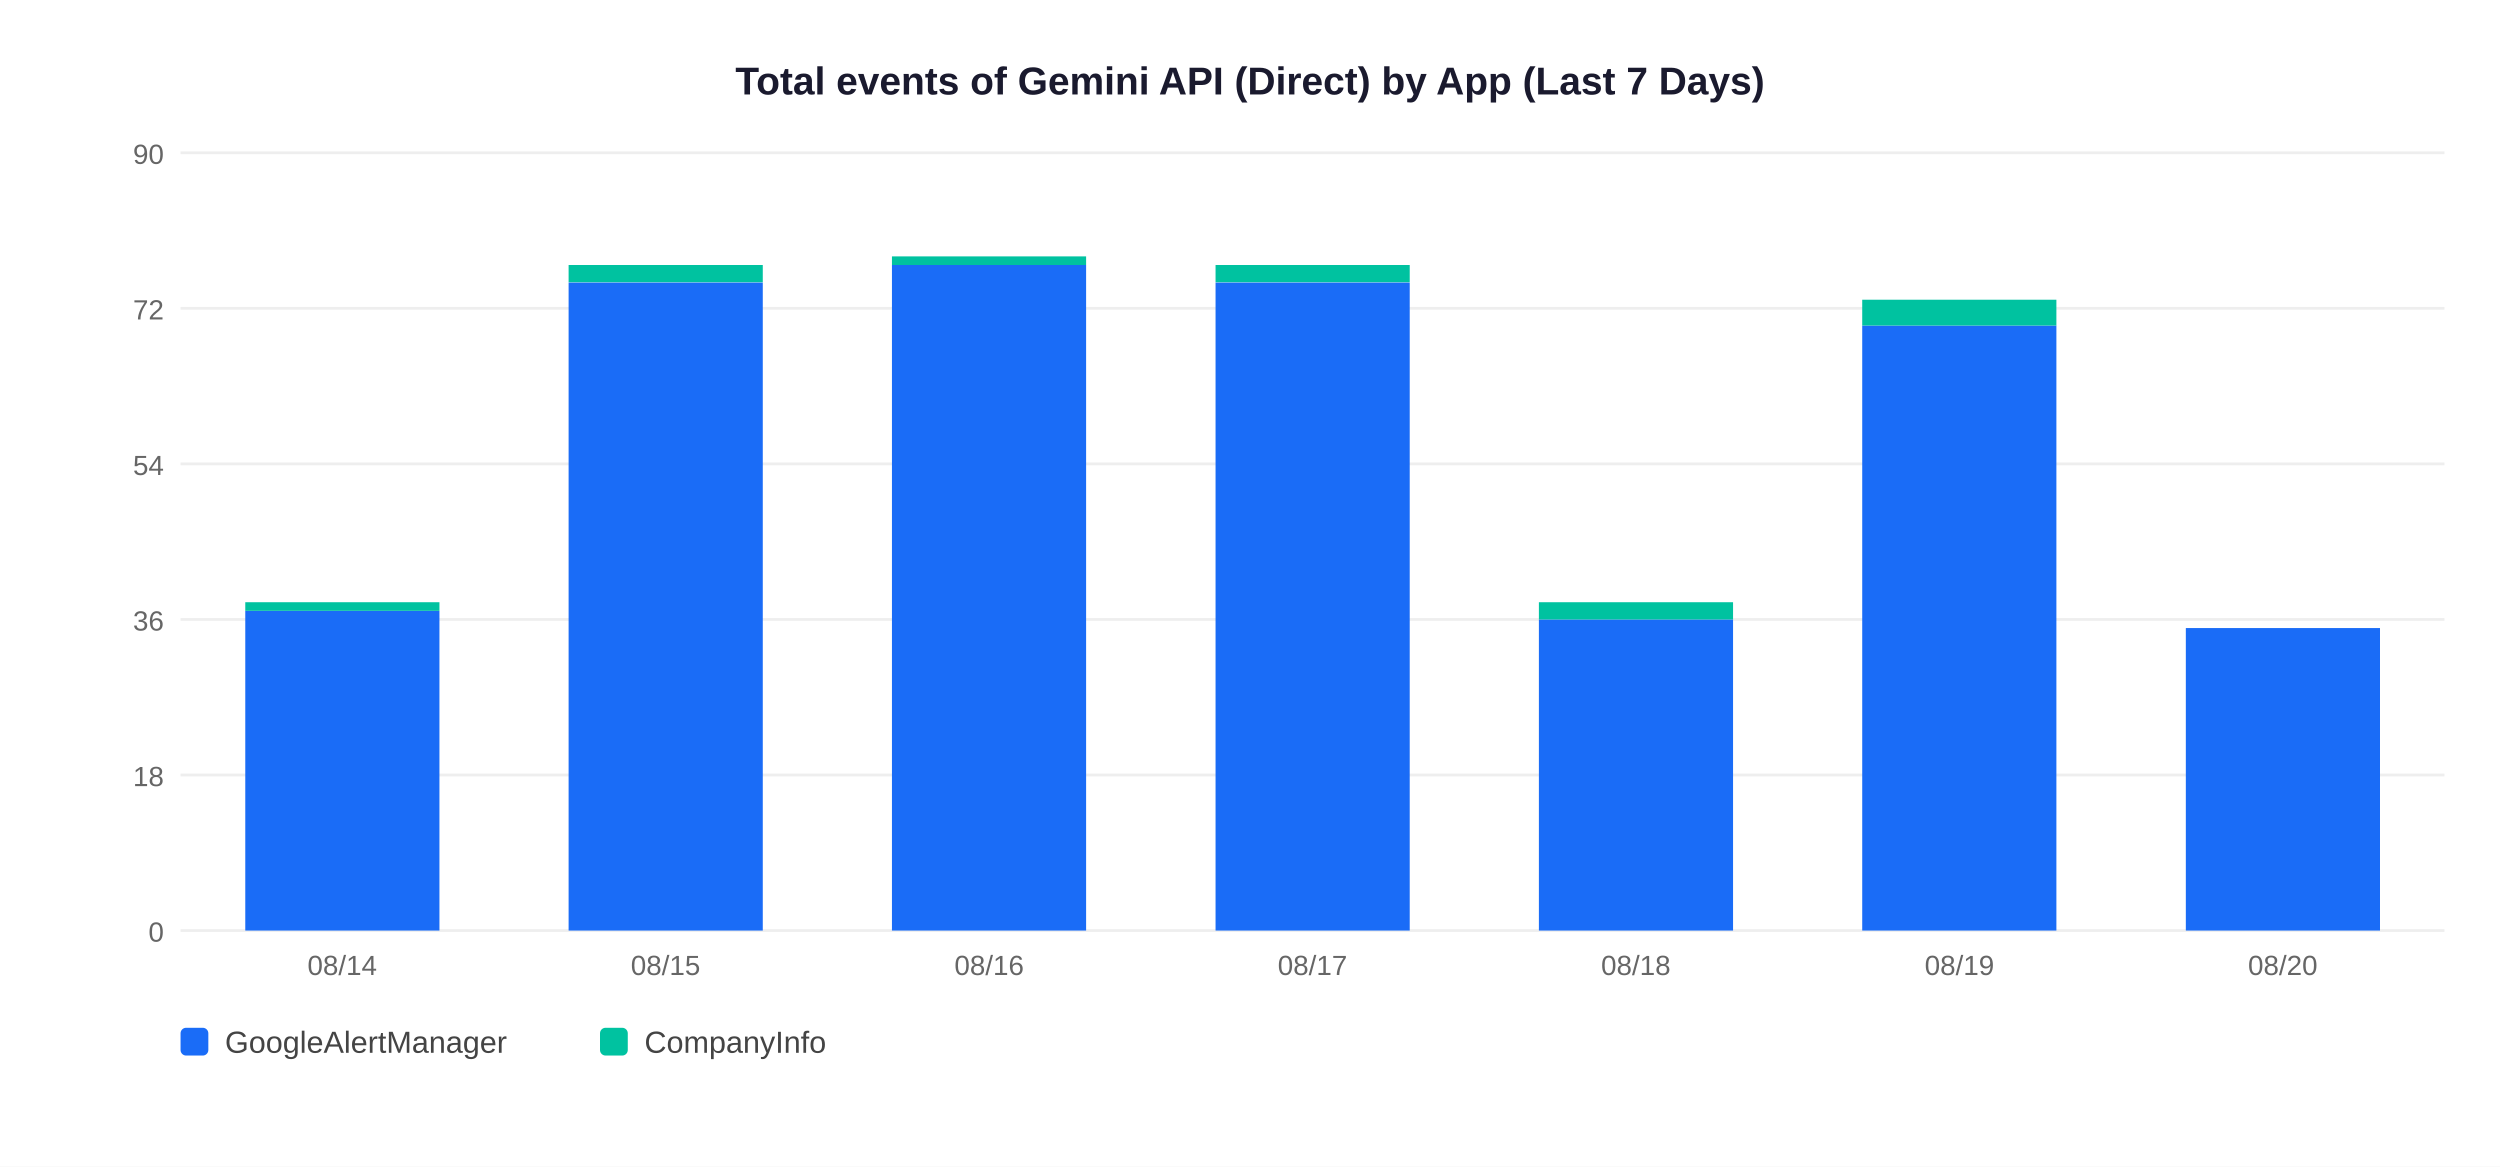
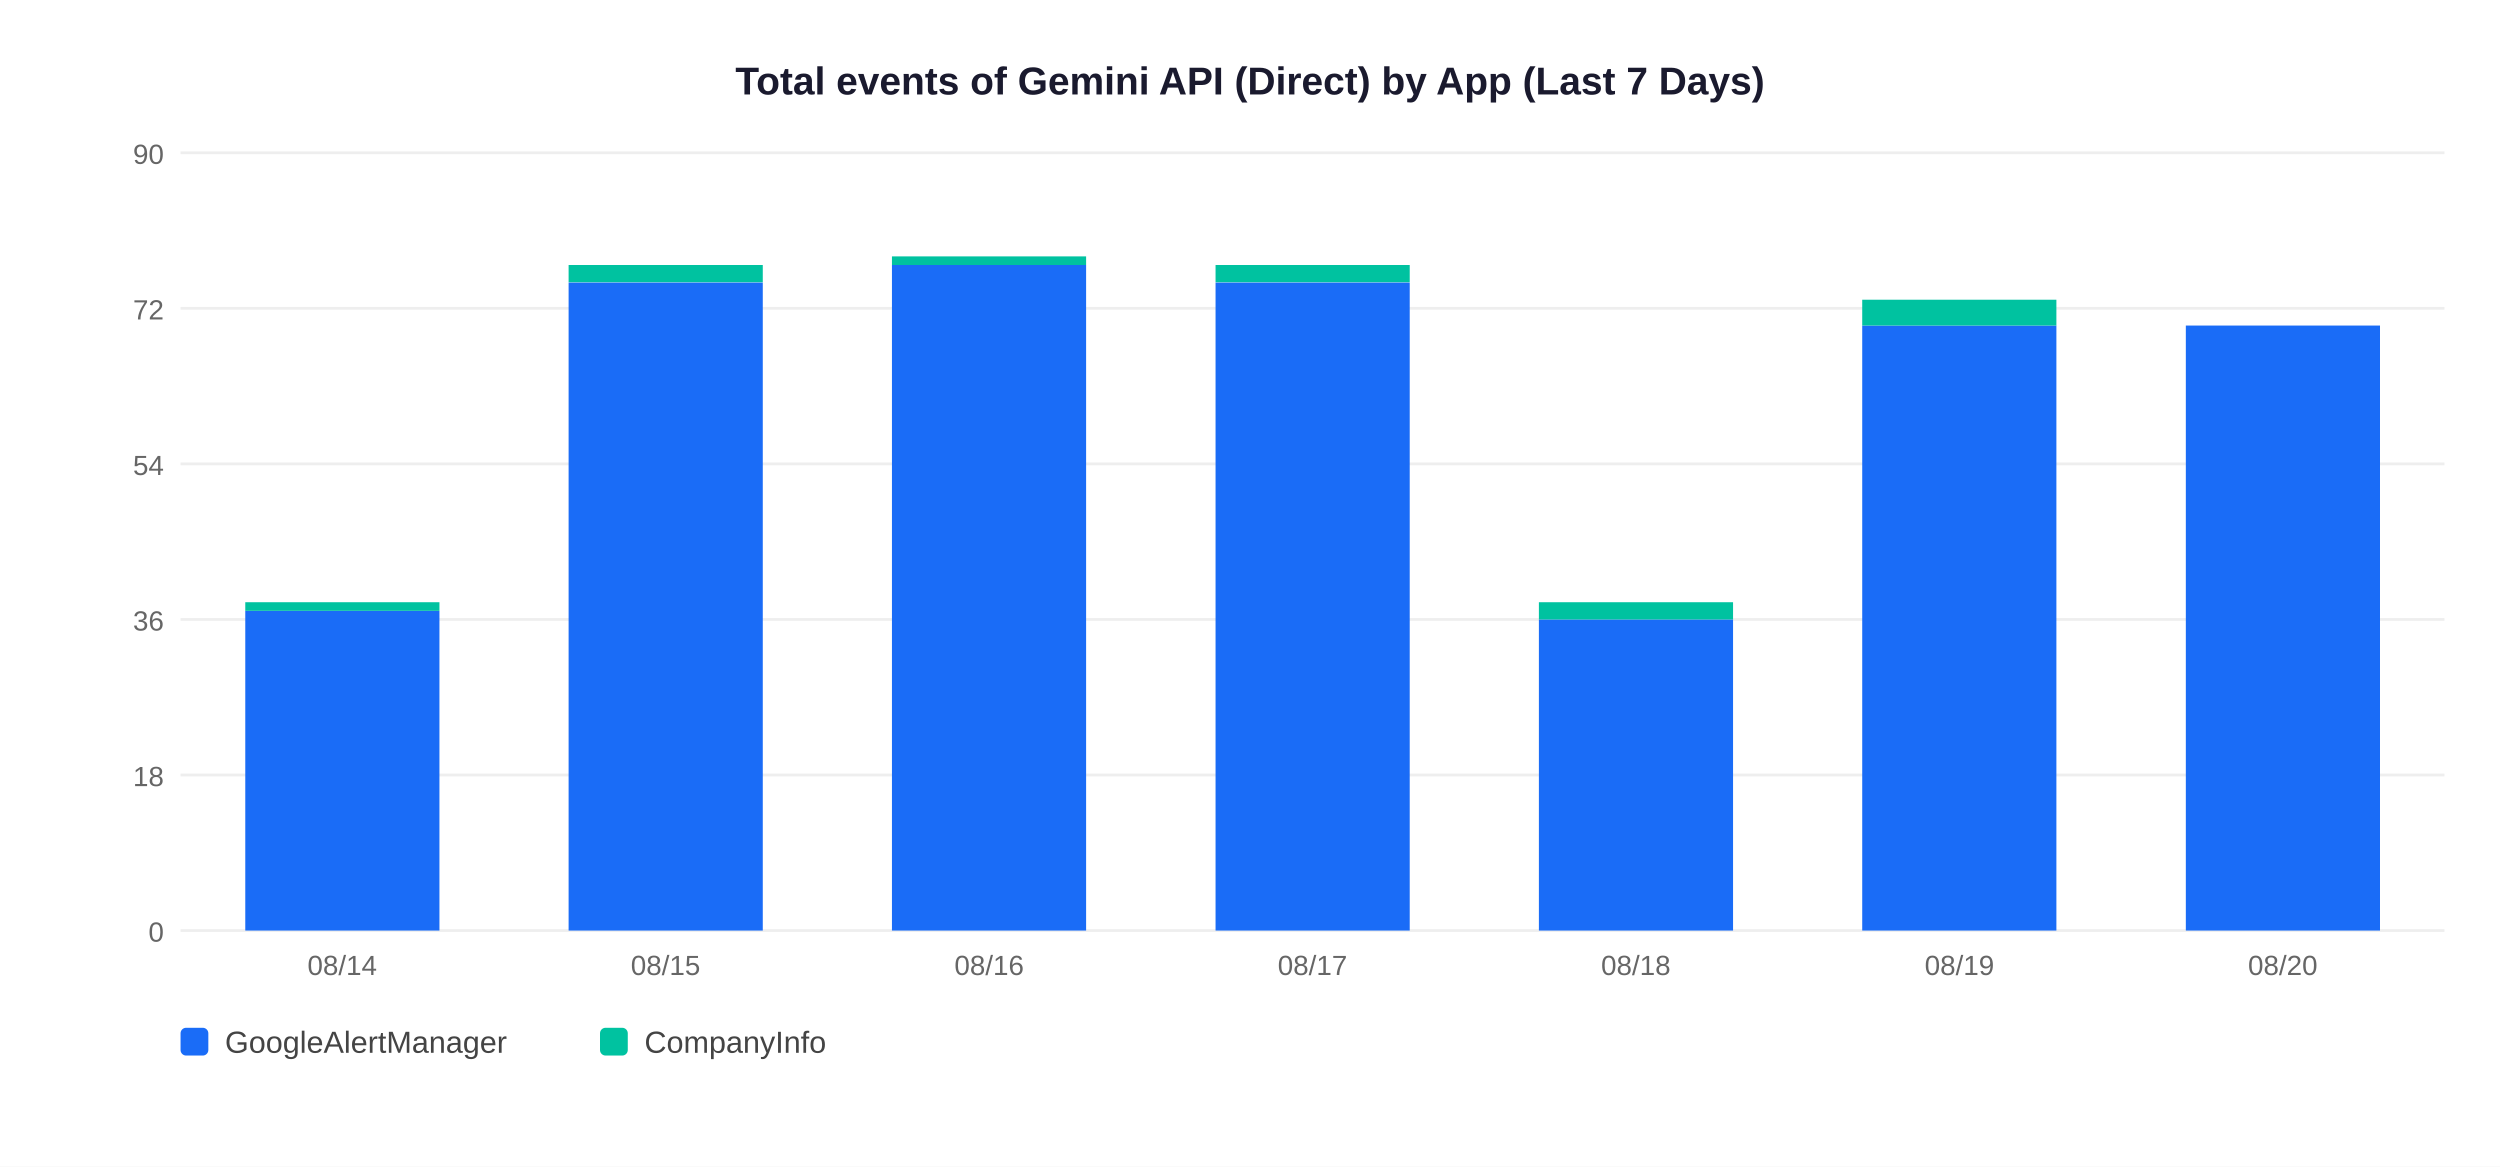
<svg xmlns="http://www.w3.org/2000/svg" width="900" height="420">
  <rect width="900" height="420" fill="white" />
  <text x="450" y="34" text-anchor="middle" font-size="14" font-weight="bold" font-family="Arial,sans-serif" fill="#1a1a2e">Total events of Gemini API (Direct) by App (Last 7 Days)</text>
  <line x1="65" y1="335" x2="880" y2="335" stroke="#EEEEEE" stroke-width="1" />
  <text x="59" y="339" text-anchor="end" font-size="10" font-family="Arial,sans-serif" fill="#666">0</text>
  <line x1="65" y1="279" x2="880" y2="279" stroke="#EEEEEE" stroke-width="1" />
  <text x="59" y="283" text-anchor="end" font-size="10" font-family="Arial,sans-serif" fill="#666">18</text>
  <line x1="65" y1="223" x2="880" y2="223" stroke="#EEEEEE" stroke-width="1" />
  <text x="59" y="227" text-anchor="end" font-size="10" font-family="Arial,sans-serif" fill="#666">36</text>
  <line x1="65" y1="167" x2="880" y2="167" stroke="#EEEEEE" stroke-width="1" />
  <text x="59" y="171" text-anchor="end" font-size="10" font-family="Arial,sans-serif" fill="#666">54</text>
  <line x1="65" y1="111" x2="880" y2="111" stroke="#EEEEEE" stroke-width="1" />
  <text x="59" y="115" text-anchor="end" font-size="10" font-family="Arial,sans-serif" fill="#666">72</text>
  <line x1="65" y1="55" x2="880" y2="55" stroke="#EEEEEE" stroke-width="1" />
  <text x="59" y="59" text-anchor="end" font-size="10" font-family="Arial,sans-serif" fill="#666">90</text>
  <rect x="88.3" y="219.9" width="69.9" height="115.1" fill="#1A6CF7" />
  <rect x="88.3" y="216.8" width="69.9" height="3.1" fill="#00C2A0" />
  <text x="123.2" y="351" text-anchor="middle" font-size="10" font-family="Arial,sans-serif" fill="#666">08/14</text>
  <rect x="204.7" y="101.7" width="69.9" height="233.3" fill="#1A6CF7" />
  <rect x="204.7" y="95.4" width="69.9" height="6.2" fill="#00C2A0" />
  <text x="239.6" y="351" text-anchor="middle" font-size="10" font-family="Arial,sans-serif" fill="#666">08/15</text>
  <rect x="321.1" y="95.4" width="69.9" height="239.6" fill="#1A6CF7" />
  <rect x="321.1" y="92.3" width="69.9" height="3.1" fill="#00C2A0" />
  <text x="356.1" y="351" text-anchor="middle" font-size="10" font-family="Arial,sans-serif" fill="#666">08/16</text>
  <rect x="437.6" y="101.7" width="69.9" height="233.3" fill="#1A6CF7" />
  <rect x="437.6" y="95.4" width="69.9" height="6.2" fill="#00C2A0" />
  <text x="472.5" y="351" text-anchor="middle" font-size="10" font-family="Arial,sans-serif" fill="#666">08/17</text>
  <rect x="554.0" y="223.0" width="69.9" height="112.0" fill="#1A6CF7" />
  <rect x="554.0" y="216.8" width="69.9" height="6.2" fill="#00C2A0" />
  <text x="588.9" y="351" text-anchor="middle" font-size="10" font-family="Arial,sans-serif" fill="#666">08/18</text>
  <rect x="670.4" y="117.2" width="69.9" height="217.8" fill="#1A6CF7" />
  <rect x="670.4" y="107.9" width="69.9" height="9.3" fill="#00C2A0" />
  <text x="705.4" y="351" text-anchor="middle" font-size="10" font-family="Arial,sans-serif" fill="#666">08/19</text>
-   <rect x="786.9" y="226.1" width="69.9" height="108.9" fill="#1A6CF7" />
+   <rect x="786.9" y="117.2" width="69.9" height="217.8" fill="#1A6CF7" />
  <text x="821.8" y="351" text-anchor="middle" font-size="10" font-family="Arial,sans-serif" fill="#666">08/20</text>
  <rect x="65" y="370" width="10" height="10" rx="2" fill="#1A6CF7" />
  <text x="81" y="379" font-size="11" font-family="Arial,sans-serif" fill="#444">GoogleAlertManager</text>
  <rect x="216" y="370" width="10" height="10" rx="2" fill="#00C2A0" />
  <text x="232" y="379" font-size="11" font-family="Arial,sans-serif" fill="#444">CompanyInfo</text>
</svg>
